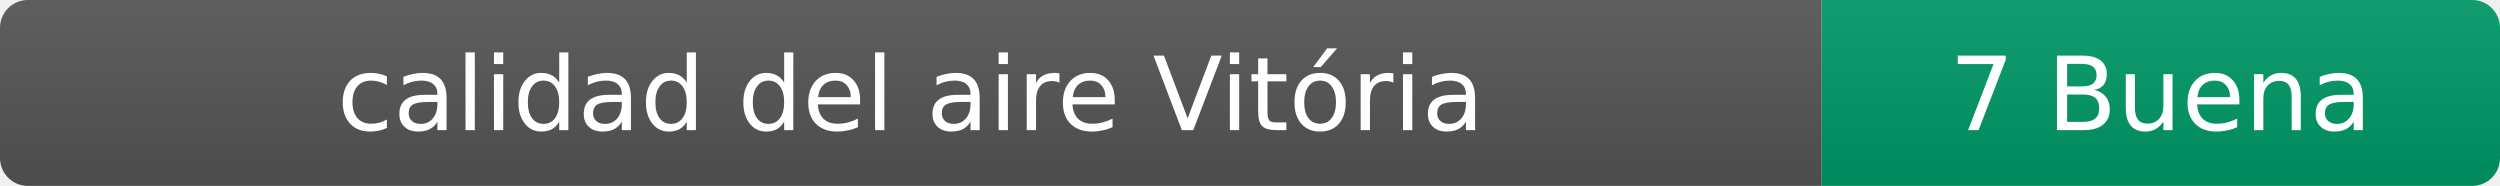
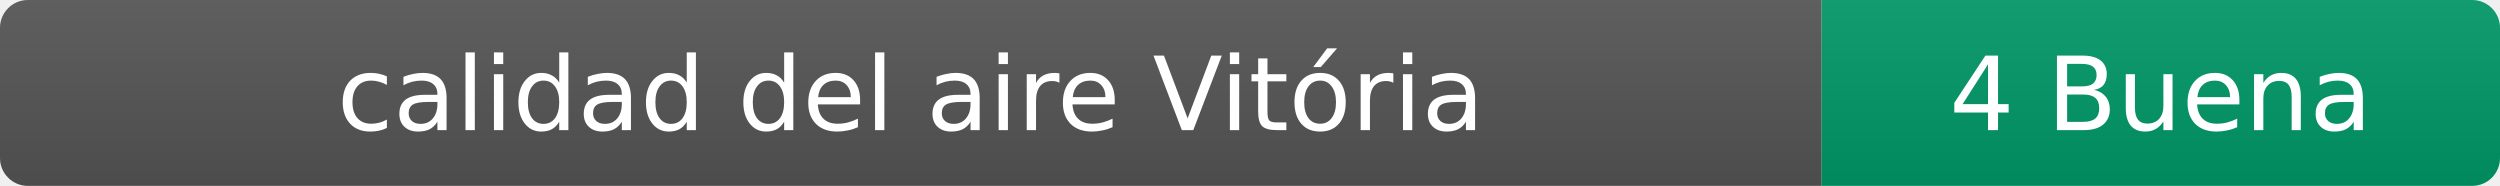
- <svg xmlns="http://www.w3.org/2000/svg" width="269" height="20" role="img" aria-label="calidad del aire: 7 Buena">
+ <svg xmlns="http://www.w3.org/2000/svg" width="269" height="20" role="img" aria-label="calidad del aire: 4 Buena">
  <linearGradient id="s" x2="0" y2="100%">
    <stop offset="0" stop-color="#bbb" stop-opacity=".1" />
    <stop offset="1" stop-opacity=".1" />
  </linearGradient>
  <clipPath id="r">
    <rect width="269" height="20" rx="3" fill="#fff" />
  </clipPath>
  <g clip-path="url(#r)">
    <rect width="196" height="20" fill="#555" />
    <rect x="196" width="73" height="20" fill="#009966" />
    <rect width="269" height="20" fill="url(#s)" />
  </g>
  <g fill="#fff" text-anchor="middle" font-family="Verdana,Geneva,DejaVu Sans,sans-serif" font-size="11">
    <text x="98" y="14">calidad del aire Vitória</text>
-     <text x="232.5" y="14">7 Buena</text>
+     <text x="232.5" y="14">4 Buena</text>
  </g>
</svg>
